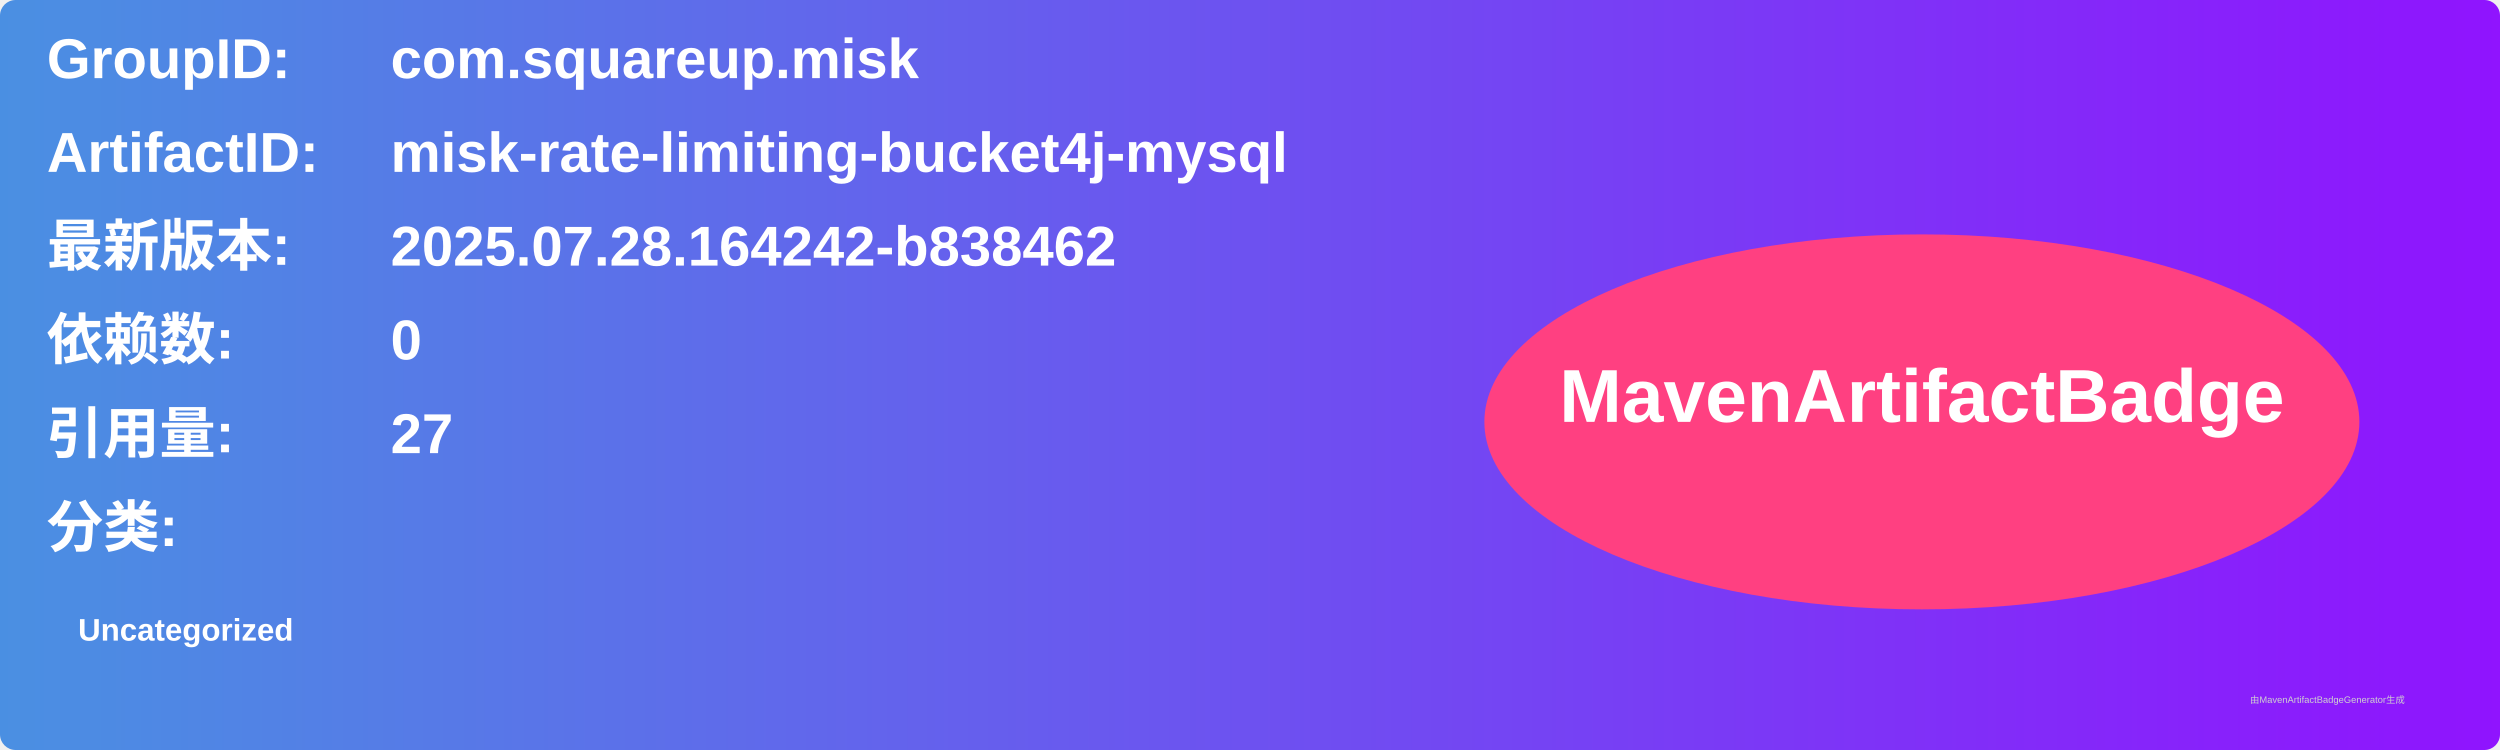
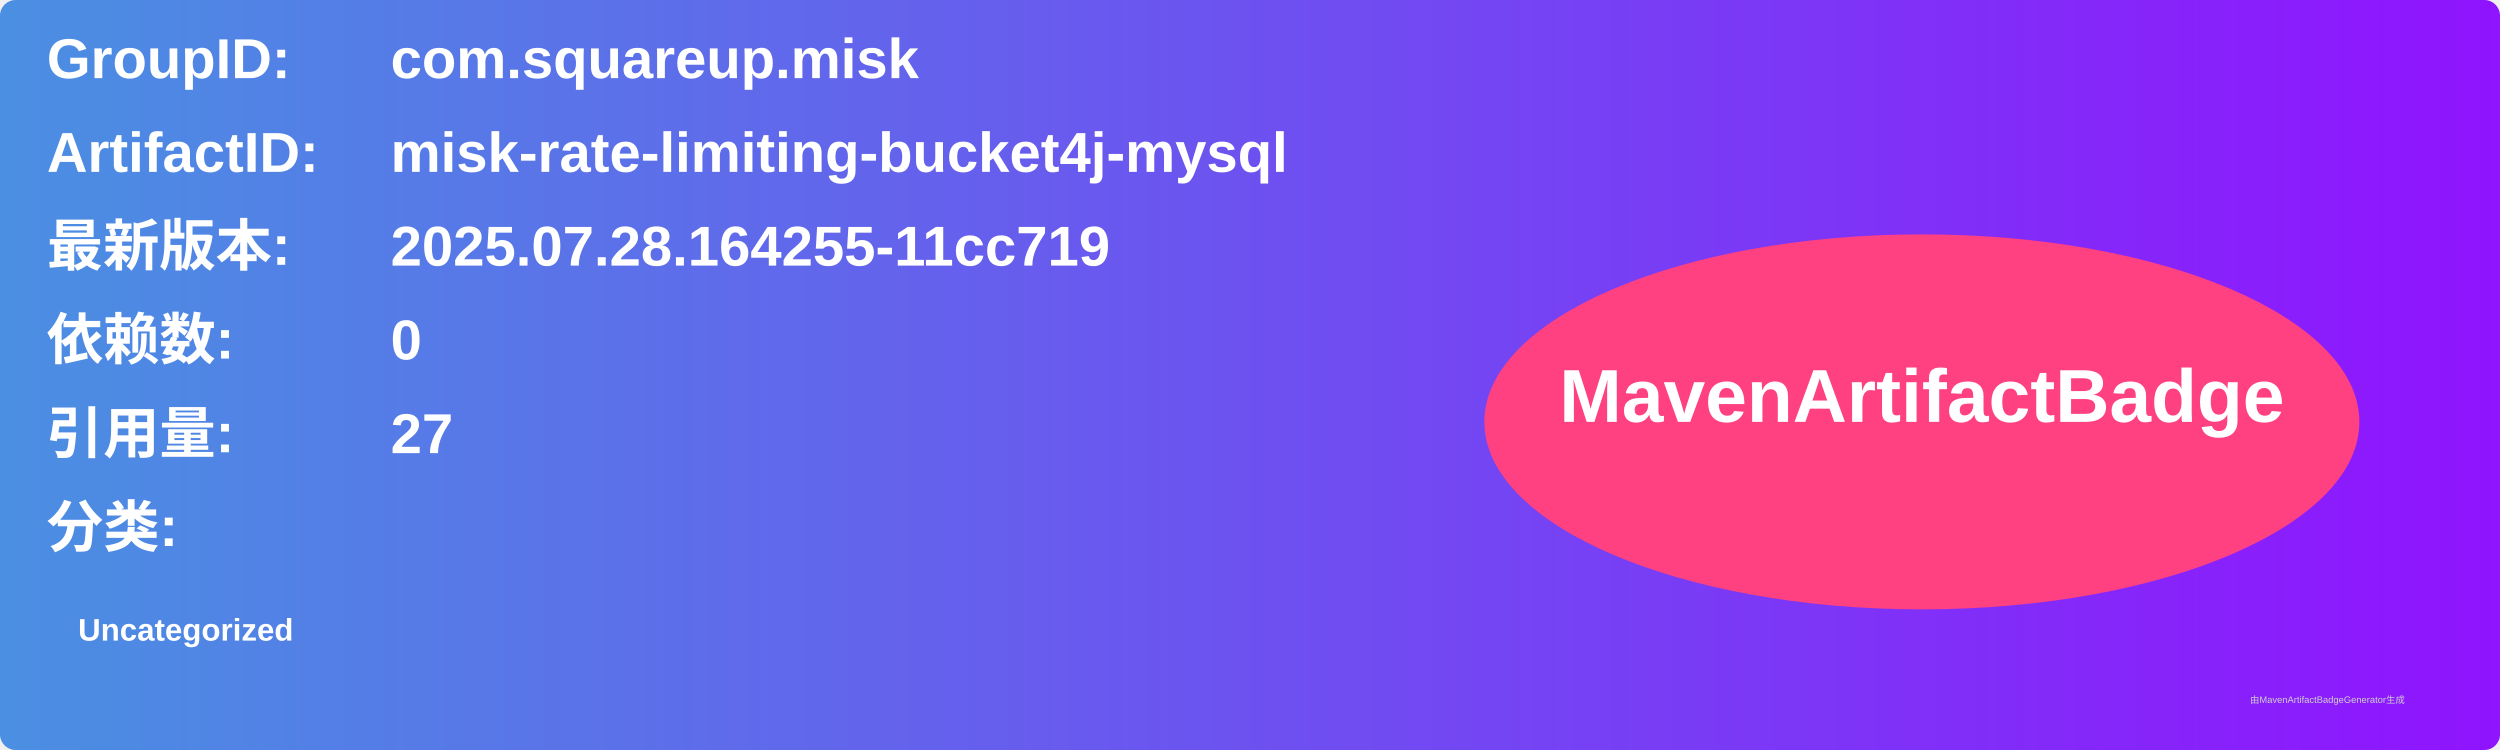
<svg xmlns="http://www.w3.org/2000/svg" width="800" height="240" viewBox="0 0 800 240">
  <linearGradient id="grad" x1="0%" y1="0%" x2="100%" y2="0%">
    <stop offset="0%" stop-color="#4a90e2" />
    <stop offset="100%" stop-color="#9013fe" />
  </linearGradient>
  <rect width="100%" height="100%" rx="5" ry="5" fill="url(#grad)" />
  <g transform="translate(15, 15)">
    <text x="0" y="10" font-family="Arial" font-size="18" fill="white" font-weight="bold" width="260">GroupID:</text>
    <text x="110" y="10" font-family="Arial" font-size="18" fill="white" font-weight="bold" width="460">com.squareup.misk</text>
    <text x="0" y="40" font-family="Arial" font-size="18" fill="white" font-weight="bold" width="260">ArtifactID:</text>
    <text x="110" y="40" font-family="Arial" font-size="18" fill="white" font-weight="bold" width="460">misk-rate-limiting-bucket4j-mysql</text>
    <text x="0" y="70" font-family="Arial" font-size="18" fill="white" font-weight="bold">最新版本:</text>
    <text x="110" y="70" font-family="Arial" font-size="18" fill="white" font-weight="bold">
-       <tspan font-weight="bold">2025.07.28.164242-b838462</tspan>
+       <tspan font-weight="bold">2025.07.28.164255-11cc719</tspan>
    </text>
    <text x="0" y="100" font-family="Arial" font-size="18" fill="white" font-weight="bold">依赖数: </text>
    <text x="110" y="100" font-family="Arial" font-size="18" fill="white">
      <tspan font-weight="bold">0</tspan>
    </text>
    <text x="0" y="130" font-family="Arial" font-size="18" fill="white" font-weight="bold">引用量: </text>
    <text x="110" y="130" font-family="Arial" font-size="18" fill="white">
      <tspan font-weight="bold">27</tspan>
    </text>
    <text x="0" y="160" font-family="Arial" font-size="18" fill="white" font-weight="bold">分类:</text>
    <text x="10" y="190" font-family="Arial" font-size="10" fill="white">
      <tspan font-weight="bold">Uncategorized</tspan>
    </text>
    <ellipse cx="600" cy="120" rx="140" ry="60" fill="#ff4081" />
    <text x="600" y="120" text-anchor="middle" font-family="Arial" font-size="24" fill="white" font-weight="bold">MavenArtifactBadge</text>
  </g>
  <text x="720" y="225" font-family="Arial" font-size="3" fill="#d0d0d0">由MavenArtifactBadgeGenerator生成</text>
</svg>
